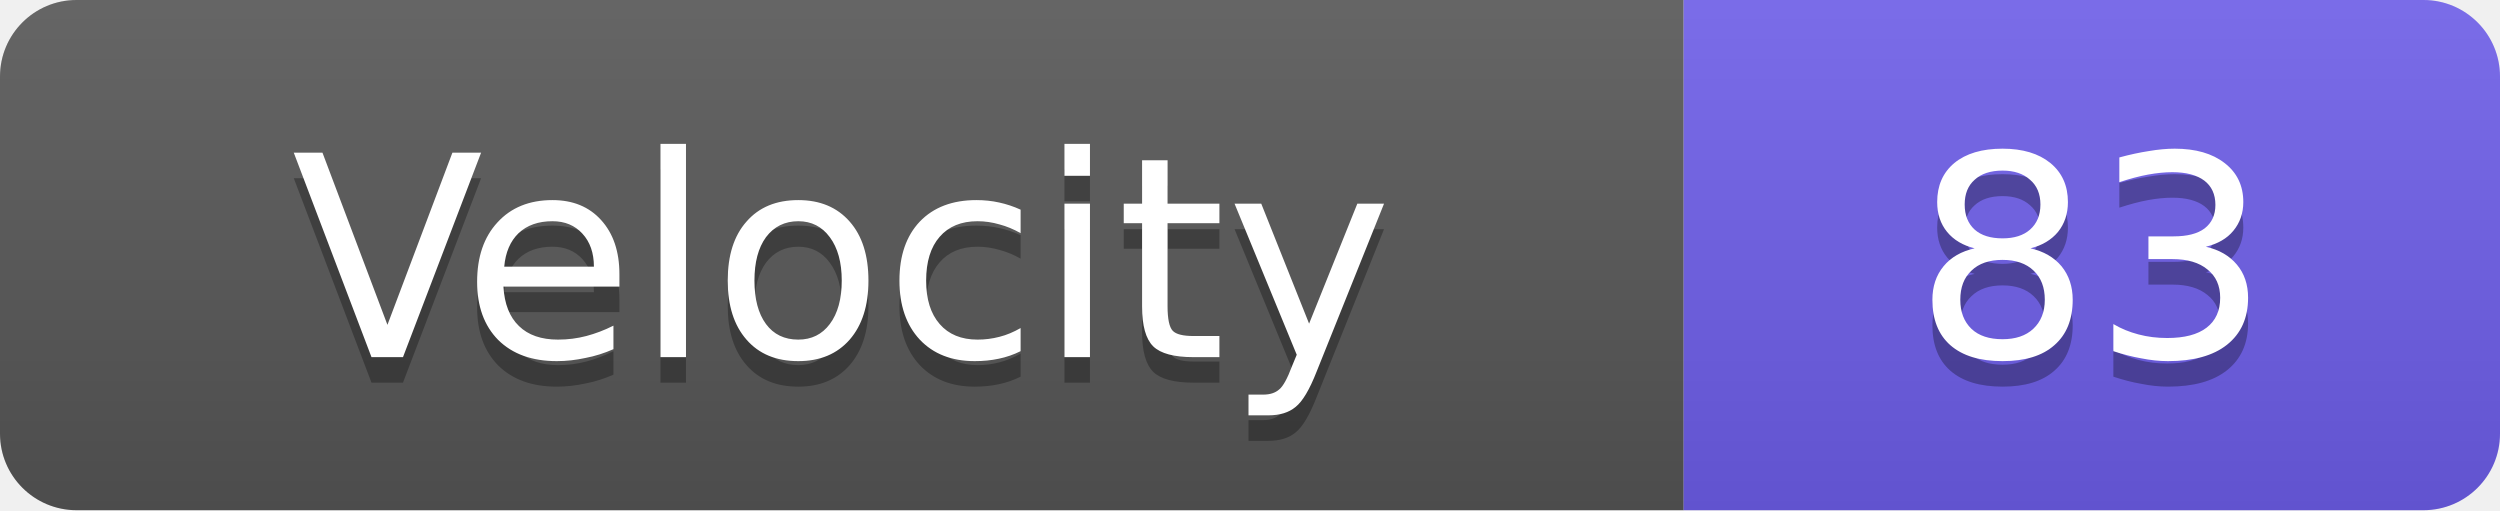
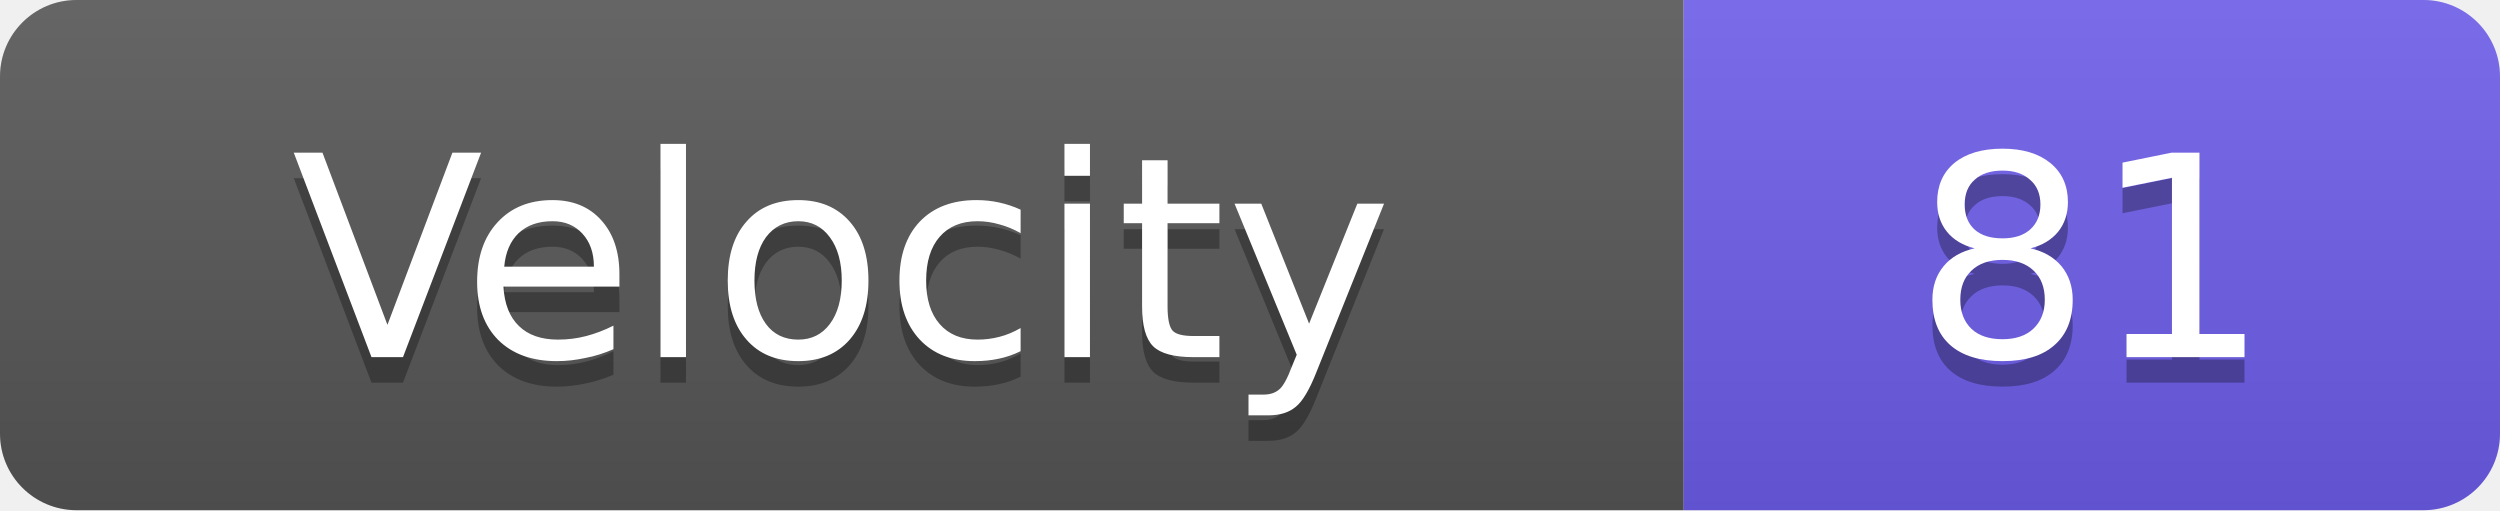
<svg xmlns="http://www.w3.org/2000/svg" width="98" height="20">
  <linearGradient id="s" x2="0" y2="100%">
    <stop offset="0" stop-color="#fff" stop-opacity=".1" />
    <stop offset="1" stop-opacity=".1" />
  </linearGradient>
  <clipPath id="r">
    <rect width="98" height="20" rx="3" fill="#fff" />
  </clipPath>
  <g clip-path="url(#r)">
    <rect width="66" height="20" fill="#555" />
    <rect x="66" width="32" height="20" fill="#6c5ce7" />
    <rect width="98" height="20" fill="url(#s)" />
  </g>
  <g fill="#fff" text-anchor="middle" font-family="Verdana,Geneva,DejaVu Sans,sans-serif" text-rendering="geometricPrecision" font-size="11">
    <text x="33.0" y="15" fill="#010101" fill-opacity=".3">Velocity</text>
    <text x="33.0" y="14">Velocity</text>
-     <text x="82.0" y="15" fill="#010101" fill-opacity=".3">83</text>
-     <text x="82.0" y="14">83</text>
+     <text x="82.0" y="15" fill="#010101" fill-opacity=".3">81</text>
+     <text x="82.0" y="14">81</text>
  </g>
</svg>
